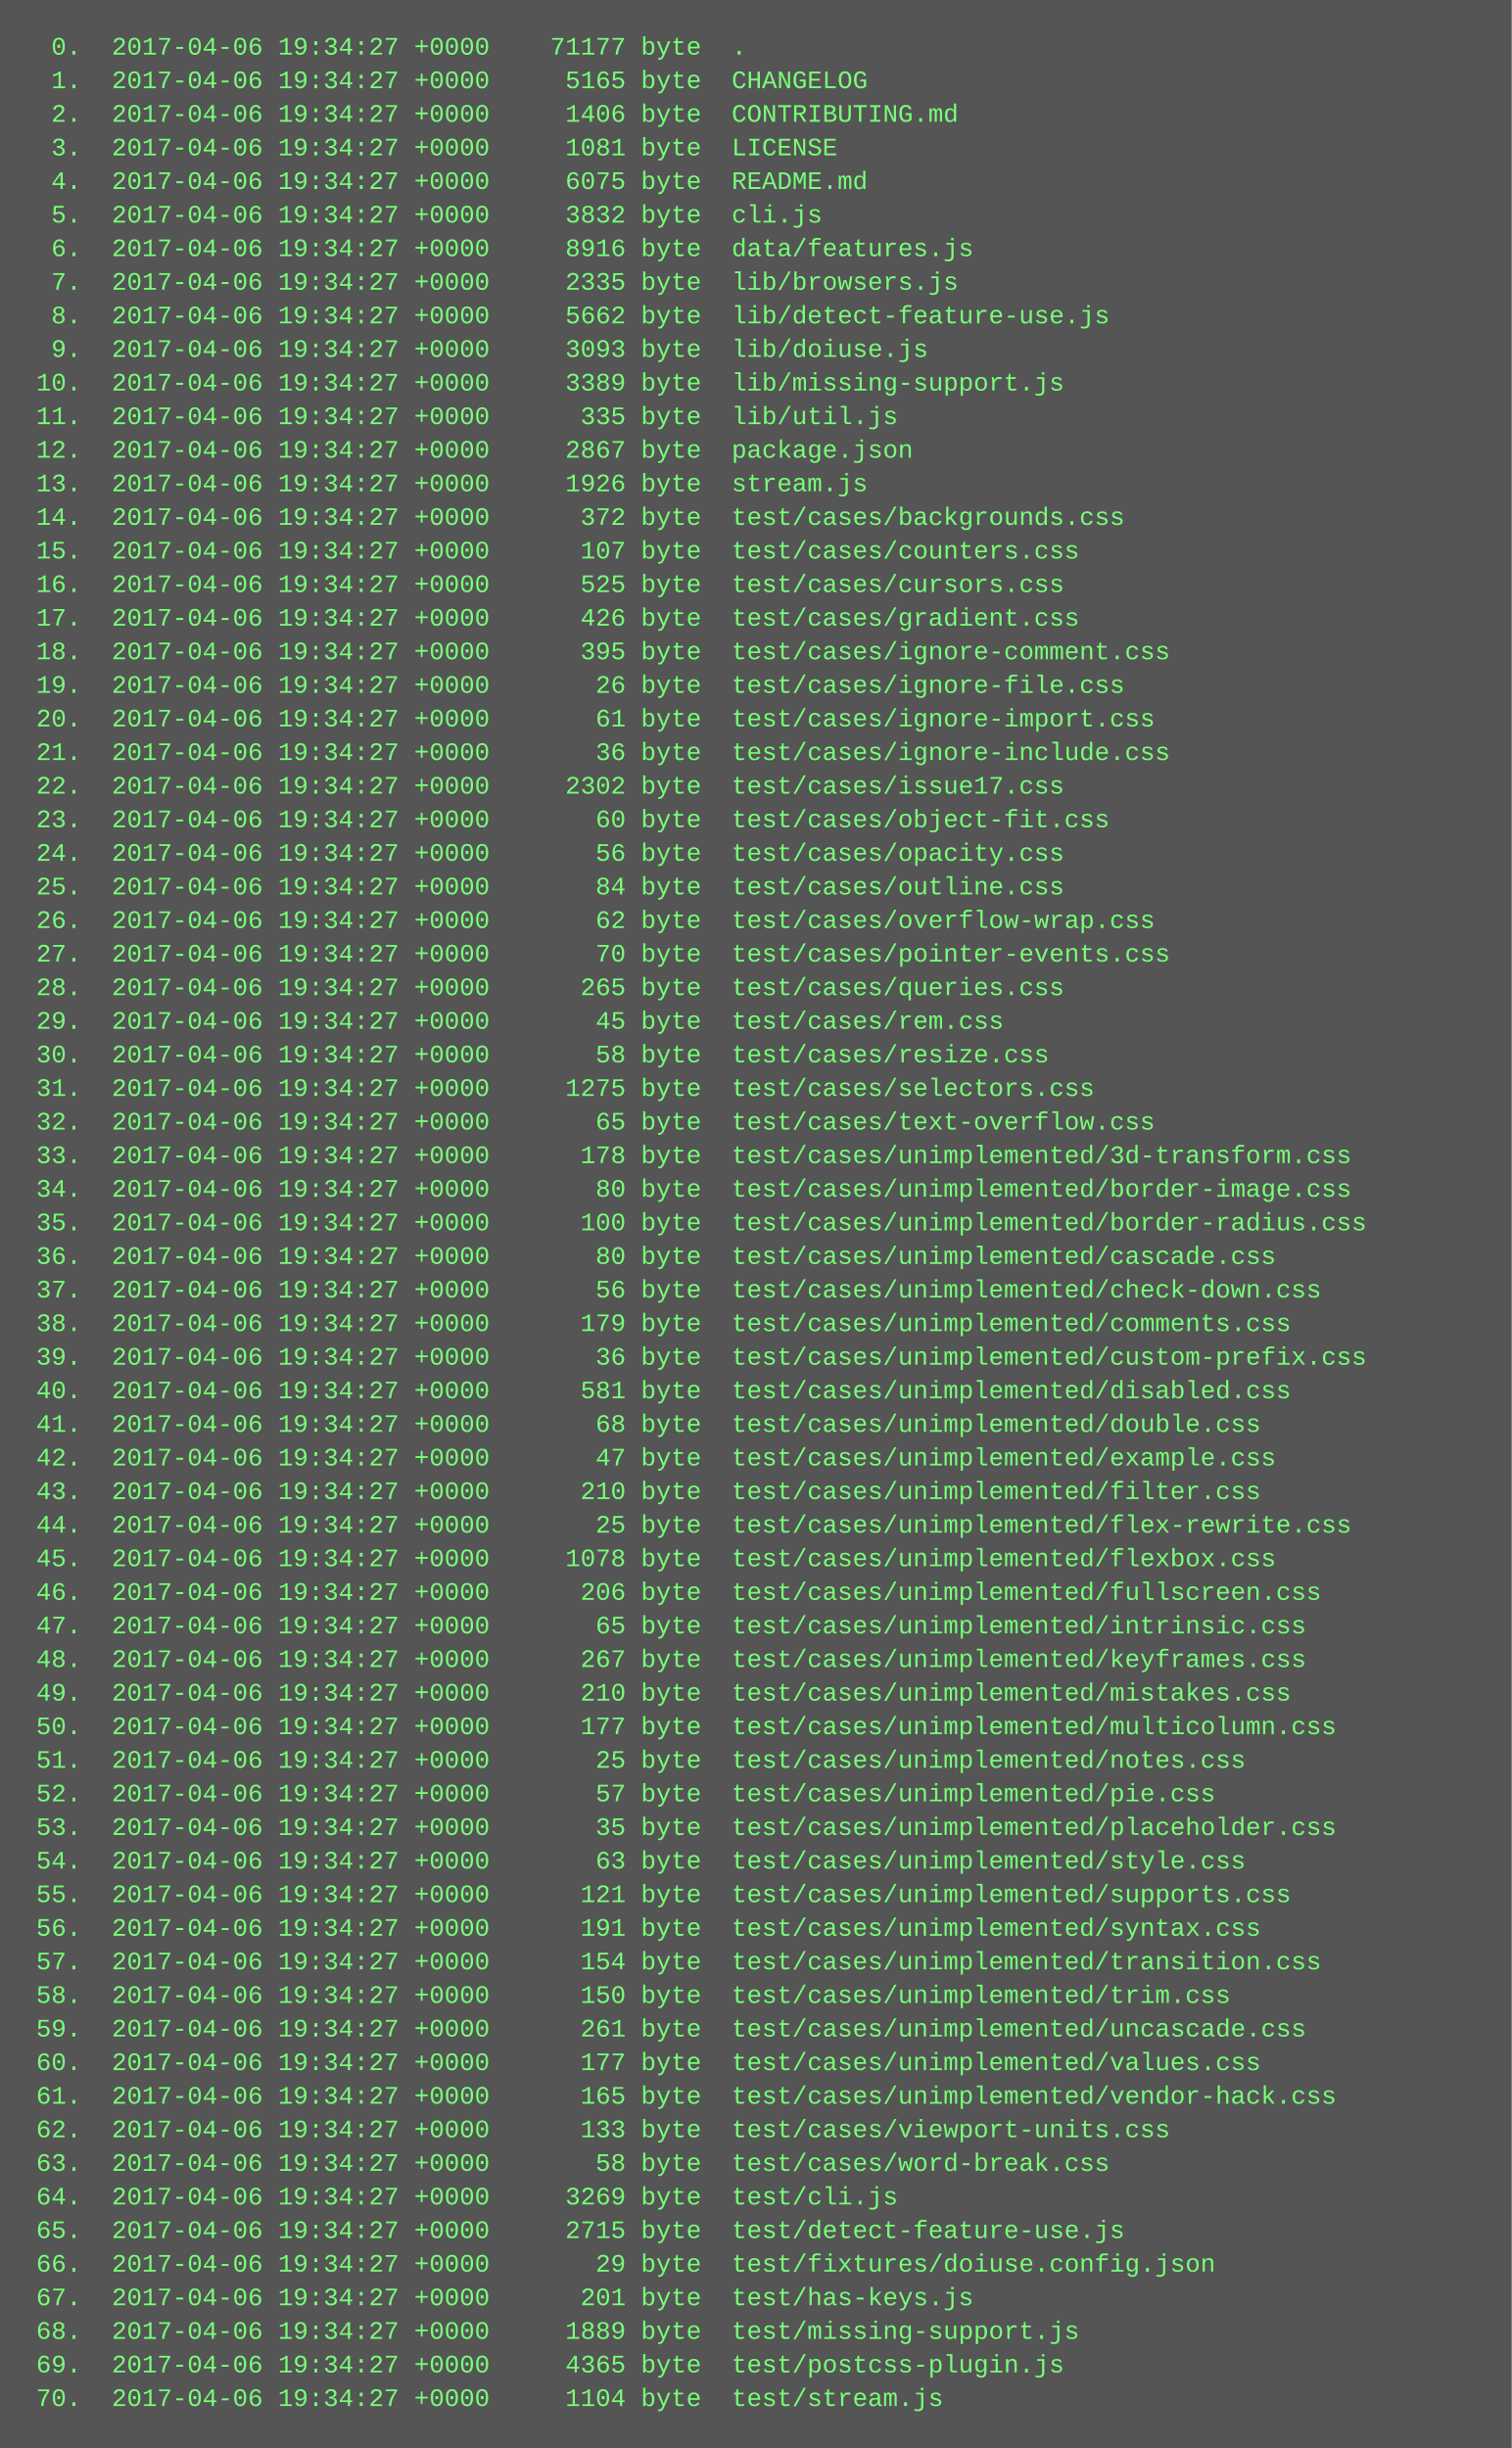
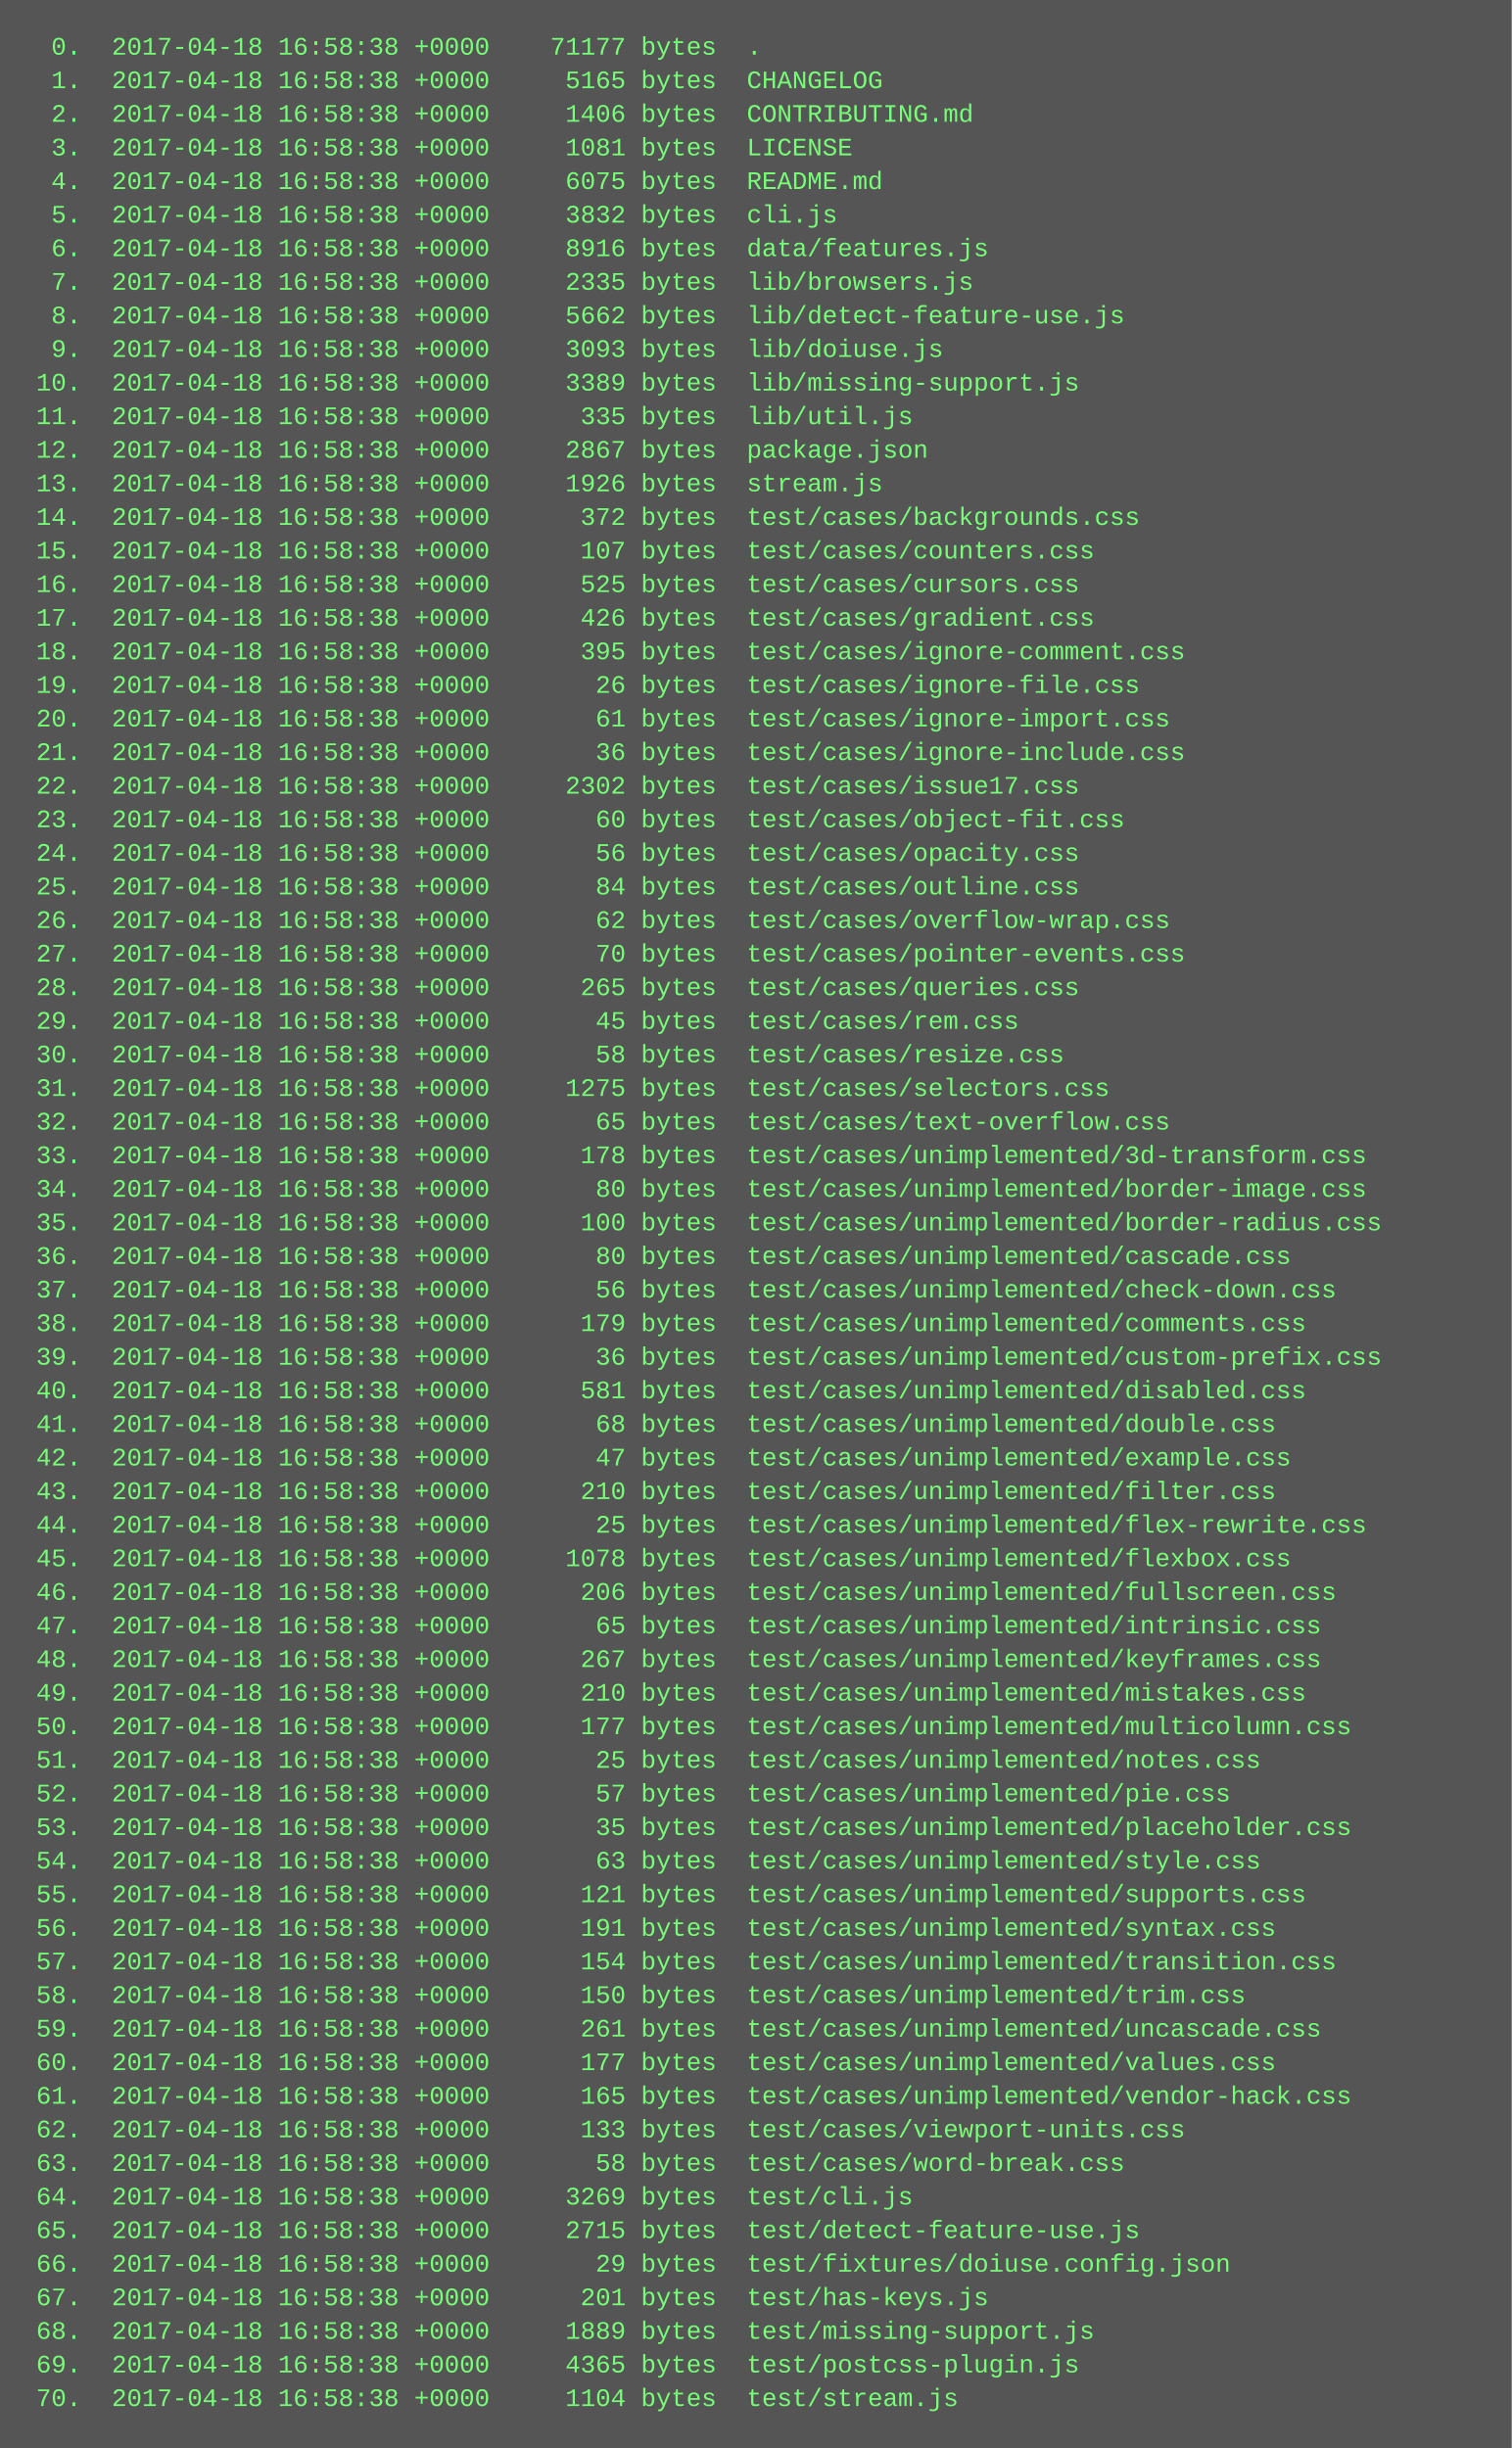
<svg xmlns="http://www.w3.org/2000/svg" height="1166" width="720">
  <rect height="1166" fill="#555" width="720" />
  <text fill="#7f7" font-family="Courier New" font-size="12" xml:space="preserve">
-     <tspan x="10" y="26">  0.  2017-04-06 19:34:27 +0000    71177 byte  .</tspan>
-     <tspan x="10" y="42">  1.  2017-04-06 19:34:27 +0000     5165 byte  CHANGELOG</tspan>
-     <tspan x="10" y="58">  2.  2017-04-06 19:34:27 +0000     1406 byte  CONTRIBUTING.md</tspan>
-     <tspan x="10" y="74">  3.  2017-04-06 19:34:27 +0000     1081 byte  LICENSE</tspan>
-     <tspan x="10" y="90">  4.  2017-04-06 19:34:27 +0000     6075 byte  README.md</tspan>
-     <tspan x="10" y="106">  5.  2017-04-06 19:34:27 +0000     3832 byte  cli.js</tspan>
-     <tspan x="10" y="122">  6.  2017-04-06 19:34:27 +0000     8916 byte  data/features.js</tspan>
-     <tspan x="10" y="138">  7.  2017-04-06 19:34:27 +0000     2335 byte  lib/browsers.js</tspan>
-     <tspan x="10" y="154">  8.  2017-04-06 19:34:27 +0000     5662 byte  lib/detect-feature-use.js</tspan>
-     <tspan x="10" y="170">  9.  2017-04-06 19:34:27 +0000     3093 byte  lib/doiuse.js</tspan>
-     <tspan x="10" y="186"> 10.  2017-04-06 19:34:27 +0000     3389 byte  lib/missing-support.js</tspan>
-     <tspan x="10" y="202"> 11.  2017-04-06 19:34:27 +0000      335 byte  lib/util.js</tspan>
-     <tspan x="10" y="218"> 12.  2017-04-06 19:34:27 +0000     2867 byte  package.json</tspan>
-     <tspan x="10" y="234"> 13.  2017-04-06 19:34:27 +0000     1926 byte  stream.js</tspan>
-     <tspan x="10" y="250"> 14.  2017-04-06 19:34:27 +0000      372 byte  test/cases/backgrounds.css</tspan>
-     <tspan x="10" y="266"> 15.  2017-04-06 19:34:27 +0000      107 byte  test/cases/counters.css</tspan>
-     <tspan x="10" y="282"> 16.  2017-04-06 19:34:27 +0000      525 byte  test/cases/cursors.css</tspan>
-     <tspan x="10" y="298"> 17.  2017-04-06 19:34:27 +0000      426 byte  test/cases/gradient.css</tspan>
-     <tspan x="10" y="314"> 18.  2017-04-06 19:34:27 +0000      395 byte  test/cases/ignore-comment.css</tspan>
-     <tspan x="10" y="330"> 19.  2017-04-06 19:34:27 +0000       26 byte  test/cases/ignore-file.css</tspan>
-     <tspan x="10" y="346"> 20.  2017-04-06 19:34:27 +0000       61 byte  test/cases/ignore-import.css</tspan>
-     <tspan x="10" y="362"> 21.  2017-04-06 19:34:27 +0000       36 byte  test/cases/ignore-include.css</tspan>
-     <tspan x="10" y="378"> 22.  2017-04-06 19:34:27 +0000     2302 byte  test/cases/issue17.css</tspan>
-     <tspan x="10" y="394"> 23.  2017-04-06 19:34:27 +0000       60 byte  test/cases/object-fit.css</tspan>
-     <tspan x="10" y="410"> 24.  2017-04-06 19:34:27 +0000       56 byte  test/cases/opacity.css</tspan>
-     <tspan x="10" y="426"> 25.  2017-04-06 19:34:27 +0000       84 byte  test/cases/outline.css</tspan>
-     <tspan x="10" y="442"> 26.  2017-04-06 19:34:27 +0000       62 byte  test/cases/overflow-wrap.css</tspan>
-     <tspan x="10" y="458"> 27.  2017-04-06 19:34:27 +0000       70 byte  test/cases/pointer-events.css</tspan>
-     <tspan x="10" y="474"> 28.  2017-04-06 19:34:27 +0000      265 byte  test/cases/queries.css</tspan>
-     <tspan x="10" y="490"> 29.  2017-04-06 19:34:27 +0000       45 byte  test/cases/rem.css</tspan>
-     <tspan x="10" y="506"> 30.  2017-04-06 19:34:27 +0000       58 byte  test/cases/resize.css</tspan>
-     <tspan x="10" y="522"> 31.  2017-04-06 19:34:27 +0000     1275 byte  test/cases/selectors.css</tspan>
-     <tspan x="10" y="538"> 32.  2017-04-06 19:34:27 +0000       65 byte  test/cases/text-overflow.css</tspan>
-     <tspan x="10" y="554"> 33.  2017-04-06 19:34:27 +0000      178 byte  test/cases/unimplemented/3d-transform.css</tspan>
-     <tspan x="10" y="570"> 34.  2017-04-06 19:34:27 +0000       80 byte  test/cases/unimplemented/border-image.css</tspan>
-     <tspan x="10" y="586"> 35.  2017-04-06 19:34:27 +0000      100 byte  test/cases/unimplemented/border-radius.css</tspan>
-     <tspan x="10" y="602"> 36.  2017-04-06 19:34:27 +0000       80 byte  test/cases/unimplemented/cascade.css</tspan>
-     <tspan x="10" y="618"> 37.  2017-04-06 19:34:27 +0000       56 byte  test/cases/unimplemented/check-down.css</tspan>
-     <tspan x="10" y="634"> 38.  2017-04-06 19:34:27 +0000      179 byte  test/cases/unimplemented/comments.css</tspan>
-     <tspan x="10" y="650"> 39.  2017-04-06 19:34:27 +0000       36 byte  test/cases/unimplemented/custom-prefix.css</tspan>
-     <tspan x="10" y="666"> 40.  2017-04-06 19:34:27 +0000      581 byte  test/cases/unimplemented/disabled.css</tspan>
-     <tspan x="10" y="682"> 41.  2017-04-06 19:34:27 +0000       68 byte  test/cases/unimplemented/double.css</tspan>
-     <tspan x="10" y="698"> 42.  2017-04-06 19:34:27 +0000       47 byte  test/cases/unimplemented/example.css</tspan>
-     <tspan x="10" y="714"> 43.  2017-04-06 19:34:27 +0000      210 byte  test/cases/unimplemented/filter.css</tspan>
-     <tspan x="10" y="730"> 44.  2017-04-06 19:34:27 +0000       25 byte  test/cases/unimplemented/flex-rewrite.css</tspan>
-     <tspan x="10" y="746"> 45.  2017-04-06 19:34:27 +0000     1078 byte  test/cases/unimplemented/flexbox.css</tspan>
-     <tspan x="10" y="762"> 46.  2017-04-06 19:34:27 +0000      206 byte  test/cases/unimplemented/fullscreen.css</tspan>
-     <tspan x="10" y="778"> 47.  2017-04-06 19:34:27 +0000       65 byte  test/cases/unimplemented/intrinsic.css</tspan>
-     <tspan x="10" y="794"> 48.  2017-04-06 19:34:27 +0000      267 byte  test/cases/unimplemented/keyframes.css</tspan>
-     <tspan x="10" y="810"> 49.  2017-04-06 19:34:27 +0000      210 byte  test/cases/unimplemented/mistakes.css</tspan>
-     <tspan x="10" y="826"> 50.  2017-04-06 19:34:27 +0000      177 byte  test/cases/unimplemented/multicolumn.css</tspan>
-     <tspan x="10" y="842"> 51.  2017-04-06 19:34:27 +0000       25 byte  test/cases/unimplemented/notes.css</tspan>
-     <tspan x="10" y="858"> 52.  2017-04-06 19:34:27 +0000       57 byte  test/cases/unimplemented/pie.css</tspan>
-     <tspan x="10" y="874"> 53.  2017-04-06 19:34:27 +0000       35 byte  test/cases/unimplemented/placeholder.css</tspan>
-     <tspan x="10" y="890"> 54.  2017-04-06 19:34:27 +0000       63 byte  test/cases/unimplemented/style.css</tspan>
-     <tspan x="10" y="906"> 55.  2017-04-06 19:34:27 +0000      121 byte  test/cases/unimplemented/supports.css</tspan>
-     <tspan x="10" y="922"> 56.  2017-04-06 19:34:27 +0000      191 byte  test/cases/unimplemented/syntax.css</tspan>
-     <tspan x="10" y="938"> 57.  2017-04-06 19:34:27 +0000      154 byte  test/cases/unimplemented/transition.css</tspan>
-     <tspan x="10" y="954"> 58.  2017-04-06 19:34:27 +0000      150 byte  test/cases/unimplemented/trim.css</tspan>
-     <tspan x="10" y="970"> 59.  2017-04-06 19:34:27 +0000      261 byte  test/cases/unimplemented/uncascade.css</tspan>
-     <tspan x="10" y="986"> 60.  2017-04-06 19:34:27 +0000      177 byte  test/cases/unimplemented/values.css</tspan>
-     <tspan x="10" y="1002"> 61.  2017-04-06 19:34:27 +0000      165 byte  test/cases/unimplemented/vendor-hack.css</tspan>
-     <tspan x="10" y="1018"> 62.  2017-04-06 19:34:27 +0000      133 byte  test/cases/viewport-units.css</tspan>
-     <tspan x="10" y="1034"> 63.  2017-04-06 19:34:27 +0000       58 byte  test/cases/word-break.css</tspan>
-     <tspan x="10" y="1050"> 64.  2017-04-06 19:34:27 +0000     3269 byte  test/cli.js</tspan>
-     <tspan x="10" y="1066"> 65.  2017-04-06 19:34:27 +0000     2715 byte  test/detect-feature-use.js</tspan>
-     <tspan x="10" y="1082"> 66.  2017-04-06 19:34:27 +0000       29 byte  test/fixtures/doiuse.config.json</tspan>
-     <tspan x="10" y="1098"> 67.  2017-04-06 19:34:27 +0000      201 byte  test/has-keys.js</tspan>
-     <tspan x="10" y="1114"> 68.  2017-04-06 19:34:27 +0000     1889 byte  test/missing-support.js</tspan>
-     <tspan x="10" y="1130"> 69.  2017-04-06 19:34:27 +0000     4365 byte  test/postcss-plugin.js</tspan>
-     <tspan x="10" y="1146"> 70.  2017-04-06 19:34:27 +0000     1104 byte  test/stream.js</tspan>
+     <tspan x="10" y="26">  0.  2017-04-18 16:58:38 +0000    71177 bytes  .</tspan>
+     <tspan x="10" y="42">  1.  2017-04-18 16:58:38 +0000     5165 bytes  CHANGELOG</tspan>
+     <tspan x="10" y="58">  2.  2017-04-18 16:58:38 +0000     1406 bytes  CONTRIBUTING.md</tspan>
+     <tspan x="10" y="74">  3.  2017-04-18 16:58:38 +0000     1081 bytes  LICENSE</tspan>
+     <tspan x="10" y="90">  4.  2017-04-18 16:58:38 +0000     6075 bytes  README.md</tspan>
+     <tspan x="10" y="106">  5.  2017-04-18 16:58:38 +0000     3832 bytes  cli.js</tspan>
+     <tspan x="10" y="122">  6.  2017-04-18 16:58:38 +0000     8916 bytes  data/features.js</tspan>
+     <tspan x="10" y="138">  7.  2017-04-18 16:58:38 +0000     2335 bytes  lib/browsers.js</tspan>
+     <tspan x="10" y="154">  8.  2017-04-18 16:58:38 +0000     5662 bytes  lib/detect-feature-use.js</tspan>
+     <tspan x="10" y="170">  9.  2017-04-18 16:58:38 +0000     3093 bytes  lib/doiuse.js</tspan>
+     <tspan x="10" y="186"> 10.  2017-04-18 16:58:38 +0000     3389 bytes  lib/missing-support.js</tspan>
+     <tspan x="10" y="202"> 11.  2017-04-18 16:58:38 +0000      335 bytes  lib/util.js</tspan>
+     <tspan x="10" y="218"> 12.  2017-04-18 16:58:38 +0000     2867 bytes  package.json</tspan>
+     <tspan x="10" y="234"> 13.  2017-04-18 16:58:38 +0000     1926 bytes  stream.js</tspan>
+     <tspan x="10" y="250"> 14.  2017-04-18 16:58:38 +0000      372 bytes  test/cases/backgrounds.css</tspan>
+     <tspan x="10" y="266"> 15.  2017-04-18 16:58:38 +0000      107 bytes  test/cases/counters.css</tspan>
+     <tspan x="10" y="282"> 16.  2017-04-18 16:58:38 +0000      525 bytes  test/cases/cursors.css</tspan>
+     <tspan x="10" y="298"> 17.  2017-04-18 16:58:38 +0000      426 bytes  test/cases/gradient.css</tspan>
+     <tspan x="10" y="314"> 18.  2017-04-18 16:58:38 +0000      395 bytes  test/cases/ignore-comment.css</tspan>
+     <tspan x="10" y="330"> 19.  2017-04-18 16:58:38 +0000       26 bytes  test/cases/ignore-file.css</tspan>
+     <tspan x="10" y="346"> 20.  2017-04-18 16:58:38 +0000       61 bytes  test/cases/ignore-import.css</tspan>
+     <tspan x="10" y="362"> 21.  2017-04-18 16:58:38 +0000       36 bytes  test/cases/ignore-include.css</tspan>
+     <tspan x="10" y="378"> 22.  2017-04-18 16:58:38 +0000     2302 bytes  test/cases/issue17.css</tspan>
+     <tspan x="10" y="394"> 23.  2017-04-18 16:58:38 +0000       60 bytes  test/cases/object-fit.css</tspan>
+     <tspan x="10" y="410"> 24.  2017-04-18 16:58:38 +0000       56 bytes  test/cases/opacity.css</tspan>
+     <tspan x="10" y="426"> 25.  2017-04-18 16:58:38 +0000       84 bytes  test/cases/outline.css</tspan>
+     <tspan x="10" y="442"> 26.  2017-04-18 16:58:38 +0000       62 bytes  test/cases/overflow-wrap.css</tspan>
+     <tspan x="10" y="458"> 27.  2017-04-18 16:58:38 +0000       70 bytes  test/cases/pointer-events.css</tspan>
+     <tspan x="10" y="474"> 28.  2017-04-18 16:58:38 +0000      265 bytes  test/cases/queries.css</tspan>
+     <tspan x="10" y="490"> 29.  2017-04-18 16:58:38 +0000       45 bytes  test/cases/rem.css</tspan>
+     <tspan x="10" y="506"> 30.  2017-04-18 16:58:38 +0000       58 bytes  test/cases/resize.css</tspan>
+     <tspan x="10" y="522"> 31.  2017-04-18 16:58:38 +0000     1275 bytes  test/cases/selectors.css</tspan>
+     <tspan x="10" y="538"> 32.  2017-04-18 16:58:38 +0000       65 bytes  test/cases/text-overflow.css</tspan>
+     <tspan x="10" y="554"> 33.  2017-04-18 16:58:38 +0000      178 bytes  test/cases/unimplemented/3d-transform.css</tspan>
+     <tspan x="10" y="570"> 34.  2017-04-18 16:58:38 +0000       80 bytes  test/cases/unimplemented/border-image.css</tspan>
+     <tspan x="10" y="586"> 35.  2017-04-18 16:58:38 +0000      100 bytes  test/cases/unimplemented/border-radius.css</tspan>
+     <tspan x="10" y="602"> 36.  2017-04-18 16:58:38 +0000       80 bytes  test/cases/unimplemented/cascade.css</tspan>
+     <tspan x="10" y="618"> 37.  2017-04-18 16:58:38 +0000       56 bytes  test/cases/unimplemented/check-down.css</tspan>
+     <tspan x="10" y="634"> 38.  2017-04-18 16:58:38 +0000      179 bytes  test/cases/unimplemented/comments.css</tspan>
+     <tspan x="10" y="650"> 39.  2017-04-18 16:58:38 +0000       36 bytes  test/cases/unimplemented/custom-prefix.css</tspan>
+     <tspan x="10" y="666"> 40.  2017-04-18 16:58:38 +0000      581 bytes  test/cases/unimplemented/disabled.css</tspan>
+     <tspan x="10" y="682"> 41.  2017-04-18 16:58:38 +0000       68 bytes  test/cases/unimplemented/double.css</tspan>
+     <tspan x="10" y="698"> 42.  2017-04-18 16:58:38 +0000       47 bytes  test/cases/unimplemented/example.css</tspan>
+     <tspan x="10" y="714"> 43.  2017-04-18 16:58:38 +0000      210 bytes  test/cases/unimplemented/filter.css</tspan>
+     <tspan x="10" y="730"> 44.  2017-04-18 16:58:38 +0000       25 bytes  test/cases/unimplemented/flex-rewrite.css</tspan>
+     <tspan x="10" y="746"> 45.  2017-04-18 16:58:38 +0000     1078 bytes  test/cases/unimplemented/flexbox.css</tspan>
+     <tspan x="10" y="762"> 46.  2017-04-18 16:58:38 +0000      206 bytes  test/cases/unimplemented/fullscreen.css</tspan>
+     <tspan x="10" y="778"> 47.  2017-04-18 16:58:38 +0000       65 bytes  test/cases/unimplemented/intrinsic.css</tspan>
+     <tspan x="10" y="794"> 48.  2017-04-18 16:58:38 +0000      267 bytes  test/cases/unimplemented/keyframes.css</tspan>
+     <tspan x="10" y="810"> 49.  2017-04-18 16:58:38 +0000      210 bytes  test/cases/unimplemented/mistakes.css</tspan>
+     <tspan x="10" y="826"> 50.  2017-04-18 16:58:38 +0000      177 bytes  test/cases/unimplemented/multicolumn.css</tspan>
+     <tspan x="10" y="842"> 51.  2017-04-18 16:58:38 +0000       25 bytes  test/cases/unimplemented/notes.css</tspan>
+     <tspan x="10" y="858"> 52.  2017-04-18 16:58:38 +0000       57 bytes  test/cases/unimplemented/pie.css</tspan>
+     <tspan x="10" y="874"> 53.  2017-04-18 16:58:38 +0000       35 bytes  test/cases/unimplemented/placeholder.css</tspan>
+     <tspan x="10" y="890"> 54.  2017-04-18 16:58:38 +0000       63 bytes  test/cases/unimplemented/style.css</tspan>
+     <tspan x="10" y="906"> 55.  2017-04-18 16:58:38 +0000      121 bytes  test/cases/unimplemented/supports.css</tspan>
+     <tspan x="10" y="922"> 56.  2017-04-18 16:58:38 +0000      191 bytes  test/cases/unimplemented/syntax.css</tspan>
+     <tspan x="10" y="938"> 57.  2017-04-18 16:58:38 +0000      154 bytes  test/cases/unimplemented/transition.css</tspan>
+     <tspan x="10" y="954"> 58.  2017-04-18 16:58:38 +0000      150 bytes  test/cases/unimplemented/trim.css</tspan>
+     <tspan x="10" y="970"> 59.  2017-04-18 16:58:38 +0000      261 bytes  test/cases/unimplemented/uncascade.css</tspan>
+     <tspan x="10" y="986"> 60.  2017-04-18 16:58:38 +0000      177 bytes  test/cases/unimplemented/values.css</tspan>
+     <tspan x="10" y="1002"> 61.  2017-04-18 16:58:38 +0000      165 bytes  test/cases/unimplemented/vendor-hack.css</tspan>
+     <tspan x="10" y="1018"> 62.  2017-04-18 16:58:38 +0000      133 bytes  test/cases/viewport-units.css</tspan>
+     <tspan x="10" y="1034"> 63.  2017-04-18 16:58:38 +0000       58 bytes  test/cases/word-break.css</tspan>
+     <tspan x="10" y="1050"> 64.  2017-04-18 16:58:38 +0000     3269 bytes  test/cli.js</tspan>
+     <tspan x="10" y="1066"> 65.  2017-04-18 16:58:38 +0000     2715 bytes  test/detect-feature-use.js</tspan>
+     <tspan x="10" y="1082"> 66.  2017-04-18 16:58:38 +0000       29 bytes  test/fixtures/doiuse.config.json</tspan>
+     <tspan x="10" y="1098"> 67.  2017-04-18 16:58:38 +0000      201 bytes  test/has-keys.js</tspan>
+     <tspan x="10" y="1114"> 68.  2017-04-18 16:58:38 +0000     1889 bytes  test/missing-support.js</tspan>
+     <tspan x="10" y="1130"> 69.  2017-04-18 16:58:38 +0000     4365 bytes  test/postcss-plugin.js</tspan>
+     <tspan x="10" y="1146"> 70.  2017-04-18 16:58:38 +0000     1104 bytes  test/stream.js</tspan>
  </text>
</svg>
